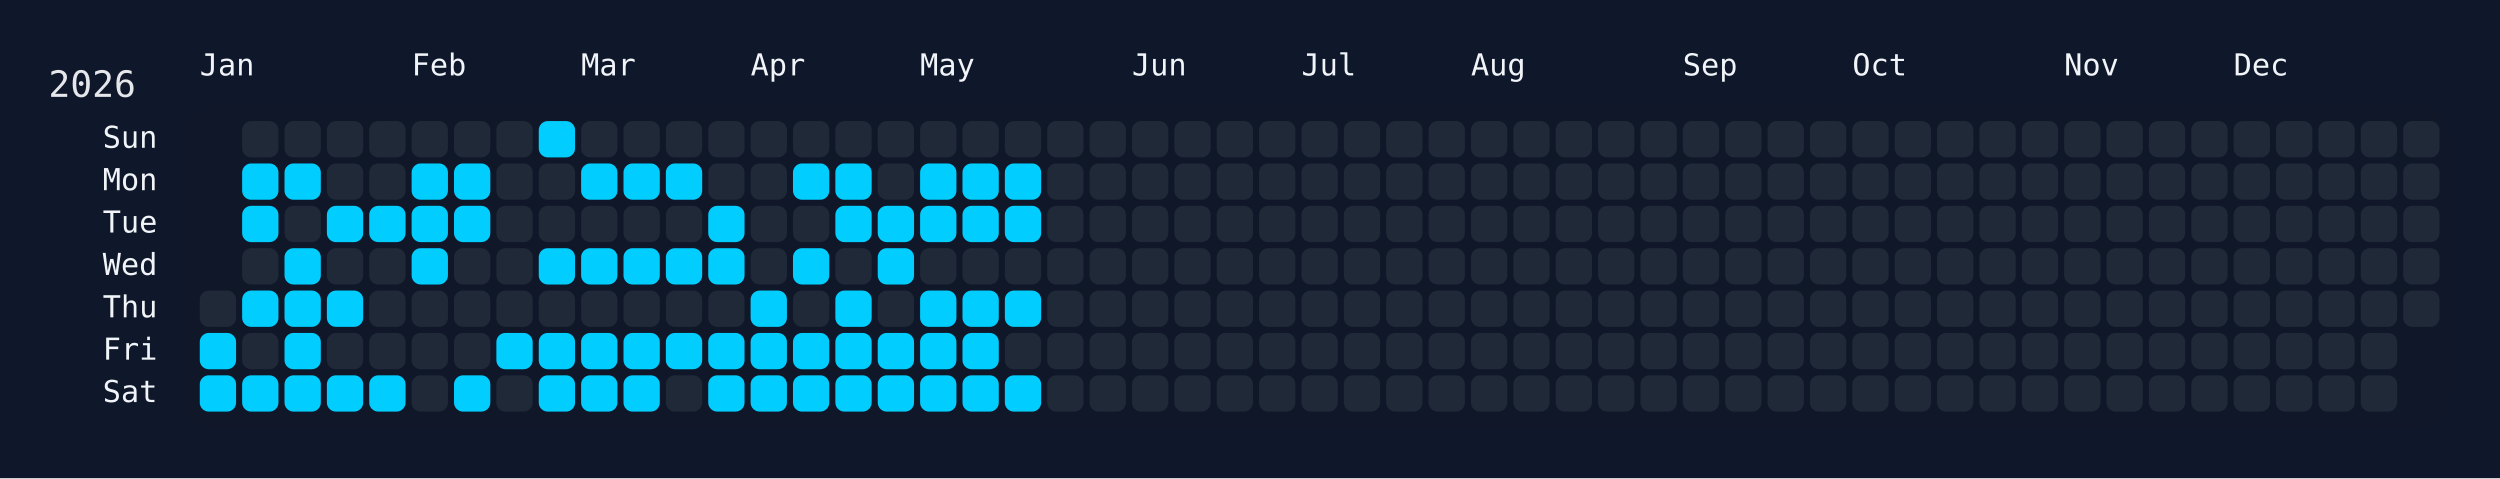
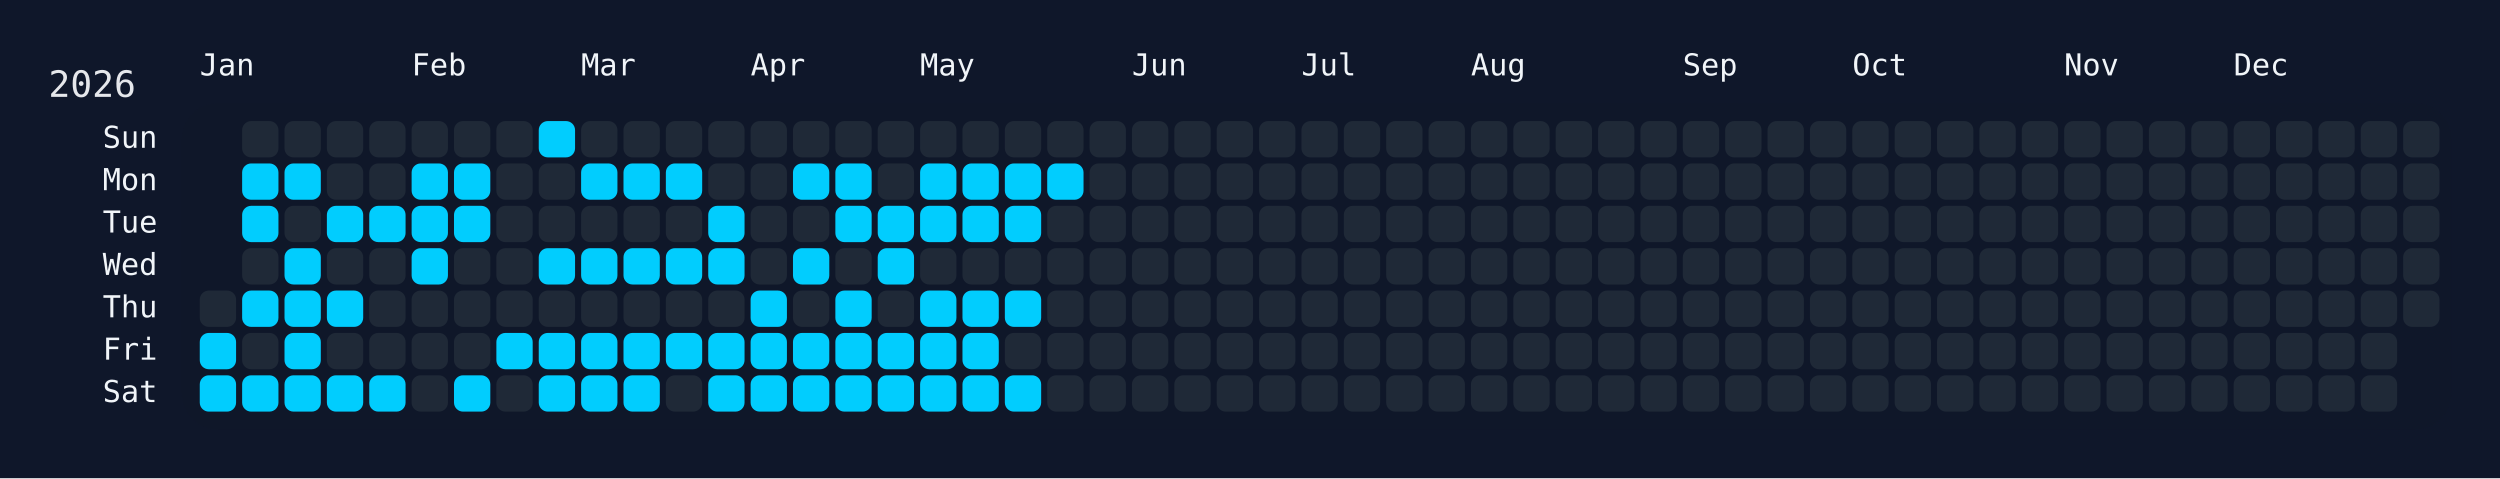
<svg xmlns="http://www.w3.org/2000/svg" width="826" height="158" viewBox="0 0 826 158">
  <rect width="826" height="158" fill="#0f172a" />
  <rect x="60" y="34" width="750" height="108" rx="12" ry="12" fill="rgba(15, 23, 42, 0.8)" />
  <text x="16" y="32" font-size="12" fill="#e5e7eb" font-family="JetBrains Mono, ui-monospace, SFMono-Regular, Menlo, Monaco, Consolas, monospace">2026</text>
  <text x="66" y="18" font-size="10" fill="#f1f5f9" font-family="JetBrains Mono, ui-monospace, SFMono-Regular, Menlo, Monaco, Consolas, monospace" dominant-baseline="hanging">Jan</text>
  <text x="136" y="18" font-size="10" fill="#f1f5f9" font-family="JetBrains Mono, ui-monospace, SFMono-Regular, Menlo, Monaco, Consolas, monospace" dominant-baseline="hanging">Feb</text>
  <text x="192" y="18" font-size="10" fill="#f1f5f9" font-family="JetBrains Mono, ui-monospace, SFMono-Regular, Menlo, Monaco, Consolas, monospace" dominant-baseline="hanging">Mar</text>
  <text x="248" y="18" font-size="10" fill="#f1f5f9" font-family="JetBrains Mono, ui-monospace, SFMono-Regular, Menlo, Monaco, Consolas, monospace" dominant-baseline="hanging">Apr</text>
  <text x="304" y="18" font-size="10" fill="#f1f5f9" font-family="JetBrains Mono, ui-monospace, SFMono-Regular, Menlo, Monaco, Consolas, monospace" dominant-baseline="hanging">May</text>
  <text x="374" y="18" font-size="10" fill="#f1f5f9" font-family="JetBrains Mono, ui-monospace, SFMono-Regular, Menlo, Monaco, Consolas, monospace" dominant-baseline="hanging">Jun</text>
  <text x="430" y="18" font-size="10" fill="#f1f5f9" font-family="JetBrains Mono, ui-monospace, SFMono-Regular, Menlo, Monaco, Consolas, monospace" dominant-baseline="hanging">Jul</text>
  <text x="486" y="18" font-size="10" fill="#f1f5f9" font-family="JetBrains Mono, ui-monospace, SFMono-Regular, Menlo, Monaco, Consolas, monospace" dominant-baseline="hanging">Aug</text>
  <text x="556" y="18" font-size="10" fill="#f1f5f9" font-family="JetBrains Mono, ui-monospace, SFMono-Regular, Menlo, Monaco, Consolas, monospace" dominant-baseline="hanging">Sep</text>
  <text x="612" y="18" font-size="10" fill="#f1f5f9" font-family="JetBrains Mono, ui-monospace, SFMono-Regular, Menlo, Monaco, Consolas, monospace" dominant-baseline="hanging">Oct</text>
  <text x="682" y="18" font-size="10" fill="#f1f5f9" font-family="JetBrains Mono, ui-monospace, SFMono-Regular, Menlo, Monaco, Consolas, monospace" dominant-baseline="hanging">Nov</text>
  <text x="738" y="18" font-size="10" fill="#f1f5f9" font-family="JetBrains Mono, ui-monospace, SFMono-Regular, Menlo, Monaco, Consolas, monospace" dominant-baseline="hanging">Dec</text>
  <text x="52" y="46.0" font-size="10" fill="#f1f5f9" font-family="JetBrains Mono, ui-monospace, SFMono-Regular, Menlo, Monaco, Consolas, monospace" text-anchor="end" dominant-baseline="middle">Sun</text>
  <text x="52" y="60.0" font-size="10" fill="#f1f5f9" font-family="JetBrains Mono, ui-monospace, SFMono-Regular, Menlo, Monaco, Consolas, monospace" text-anchor="end" dominant-baseline="middle">Mon</text>
  <text x="52" y="74.0" font-size="10" fill="#f1f5f9" font-family="JetBrains Mono, ui-monospace, SFMono-Regular, Menlo, Monaco, Consolas, monospace" text-anchor="end" dominant-baseline="middle">Tue</text>
  <text x="52" y="88.0" font-size="10" fill="#f1f5f9" font-family="JetBrains Mono, ui-monospace, SFMono-Regular, Menlo, Monaco, Consolas, monospace" text-anchor="end" dominant-baseline="middle">Wed</text>
  <text x="52" y="102.0" font-size="10" fill="#f1f5f9" font-family="JetBrains Mono, ui-monospace, SFMono-Regular, Menlo, Monaco, Consolas, monospace" text-anchor="end" dominant-baseline="middle">Thu</text>
  <text x="52" y="116.0" font-size="10" fill="#f1f5f9" font-family="JetBrains Mono, ui-monospace, SFMono-Regular, Menlo, Monaco, Consolas, monospace" text-anchor="end" dominant-baseline="middle">Fri</text>
  <text x="52" y="130.0" font-size="10" fill="#f1f5f9" font-family="JetBrains Mono, ui-monospace, SFMono-Regular, Menlo, Monaco, Consolas, monospace" text-anchor="end" dominant-baseline="middle">Sat</text>
  <g transform="translate(66,40)">
    <rect x="0" y="56" width="12" height="12" rx="3" ry="3" fill="#1f2937" data-date="2026-01-01" />
    <rect x="0" y="70" width="12" height="12" rx="3" ry="3" fill="#01cdfe" data-date="2026-01-02" />
    <rect x="0" y="84" width="12" height="12" rx="3" ry="3" fill="#01cdfe" data-date="2026-01-03" />
    <rect x="14" y="0" width="12" height="12" rx="3" ry="3" fill="#1f2937" data-date="2026-01-04" />
    <rect x="14" y="14" width="12" height="12" rx="3" ry="3" fill="#01cdfe" data-date="2026-01-05" />
    <rect x="14" y="28" width="12" height="12" rx="3" ry="3" fill="#01cdfe" data-date="2026-01-06" />
    <rect x="14" y="42" width="12" height="12" rx="3" ry="3" fill="#1f2937" data-date="2026-01-07" />
    <rect x="14" y="56" width="12" height="12" rx="3" ry="3" fill="#01cdfe" data-date="2026-01-08" />
    <rect x="14" y="70" width="12" height="12" rx="3" ry="3" fill="#1f2937" data-date="2026-01-09" />
    <rect x="14" y="84" width="12" height="12" rx="3" ry="3" fill="#01cdfe" data-date="2026-01-10" />
    <rect x="28" y="0" width="12" height="12" rx="3" ry="3" fill="#1f2937" data-date="2026-01-11" />
    <rect x="28" y="14" width="12" height="12" rx="3" ry="3" fill="#01cdfe" data-date="2026-01-12" />
    <rect x="28" y="28" width="12" height="12" rx="3" ry="3" fill="#1f2937" data-date="2026-01-13" />
    <rect x="28" y="42" width="12" height="12" rx="3" ry="3" fill="#01cdfe" data-date="2026-01-14" />
    <rect x="28" y="56" width="12" height="12" rx="3" ry="3" fill="#01cdfe" data-date="2026-01-15" />
    <rect x="28" y="70" width="12" height="12" rx="3" ry="3" fill="#01cdfe" data-date="2026-01-16" />
    <rect x="28" y="84" width="12" height="12" rx="3" ry="3" fill="#01cdfe" data-date="2026-01-17" />
    <rect x="42" y="0" width="12" height="12" rx="3" ry="3" fill="#1f2937" data-date="2026-01-18" />
    <rect x="42" y="14" width="12" height="12" rx="3" ry="3" fill="#1f2937" data-date="2026-01-19" />
    <rect x="42" y="28" width="12" height="12" rx="3" ry="3" fill="#01cdfe" data-date="2026-01-20" />
    <rect x="42" y="42" width="12" height="12" rx="3" ry="3" fill="#1f2937" data-date="2026-01-21" />
    <rect x="42" y="56" width="12" height="12" rx="3" ry="3" fill="#01cdfe" data-date="2026-01-22" />
    <rect x="42" y="70" width="12" height="12" rx="3" ry="3" fill="#1f2937" data-date="2026-01-23" />
    <rect x="42" y="84" width="12" height="12" rx="3" ry="3" fill="#01cdfe" data-date="2026-01-24" />
    <rect x="56" y="0" width="12" height="12" rx="3" ry="3" fill="#1f2937" data-date="2026-01-25" />
    <rect x="56" y="14" width="12" height="12" rx="3" ry="3" fill="#1f2937" data-date="2026-01-26" />
    <rect x="56" y="28" width="12" height="12" rx="3" ry="3" fill="#01cdfe" data-date="2026-01-27" />
    <rect x="56" y="42" width="12" height="12" rx="3" ry="3" fill="#1f2937" data-date="2026-01-28" />
    <rect x="56" y="56" width="12" height="12" rx="3" ry="3" fill="#1f2937" data-date="2026-01-29" />
    <rect x="56" y="70" width="12" height="12" rx="3" ry="3" fill="#1f2937" data-date="2026-01-30" />
    <rect x="56" y="84" width="12" height="12" rx="3" ry="3" fill="#01cdfe" data-date="2026-01-31" />
    <rect x="70" y="0" width="12" height="12" rx="3" ry="3" fill="#1f2937" data-date="2026-02-01" />
    <rect x="70" y="14" width="12" height="12" rx="3" ry="3" fill="#01cdfe" data-date="2026-02-02" />
    <rect x="70" y="28" width="12" height="12" rx="3" ry="3" fill="#01cdfe" data-date="2026-02-03" />
    <rect x="70" y="42" width="12" height="12" rx="3" ry="3" fill="#01cdfe" data-date="2026-02-04" />
    <rect x="70" y="56" width="12" height="12" rx="3" ry="3" fill="#1f2937" data-date="2026-02-05" />
    <rect x="70" y="70" width="12" height="12" rx="3" ry="3" fill="#1f2937" data-date="2026-02-06" />
    <rect x="70" y="84" width="12" height="12" rx="3" ry="3" fill="#1f2937" data-date="2026-02-07" />
    <rect x="84" y="0" width="12" height="12" rx="3" ry="3" fill="#1f2937" data-date="2026-02-08" />
    <rect x="84" y="14" width="12" height="12" rx="3" ry="3" fill="#01cdfe" data-date="2026-02-09" />
    <rect x="84" y="28" width="12" height="12" rx="3" ry="3" fill="#01cdfe" data-date="2026-02-10" />
    <rect x="84" y="42" width="12" height="12" rx="3" ry="3" fill="#1f2937" data-date="2026-02-11" />
    <rect x="84" y="56" width="12" height="12" rx="3" ry="3" fill="#1f2937" data-date="2026-02-12" />
    <rect x="84" y="70" width="12" height="12" rx="3" ry="3" fill="#1f2937" data-date="2026-02-13" />
    <rect x="84" y="84" width="12" height="12" rx="3" ry="3" fill="#01cdfe" data-date="2026-02-14" />
    <rect x="98" y="0" width="12" height="12" rx="3" ry="3" fill="#1f2937" data-date="2026-02-15" />
    <rect x="98" y="14" width="12" height="12" rx="3" ry="3" fill="#1f2937" data-date="2026-02-16" />
    <rect x="98" y="28" width="12" height="12" rx="3" ry="3" fill="#1f2937" data-date="2026-02-17" />
    <rect x="98" y="42" width="12" height="12" rx="3" ry="3" fill="#1f2937" data-date="2026-02-18" />
    <rect x="98" y="56" width="12" height="12" rx="3" ry="3" fill="#1f2937" data-date="2026-02-19" />
    <rect x="98" y="70" width="12" height="12" rx="3" ry="3" fill="#01cdfe" data-date="2026-02-20" />
    <rect x="98" y="84" width="12" height="12" rx="3" ry="3" fill="#1f2937" data-date="2026-02-21" />
    <rect x="112" y="0" width="12" height="12" rx="3" ry="3" fill="#01cdfe" data-date="2026-02-22" />
    <rect x="112" y="14" width="12" height="12" rx="3" ry="3" fill="#1f2937" data-date="2026-02-23" />
    <rect x="112" y="28" width="12" height="12" rx="3" ry="3" fill="#1f2937" data-date="2026-02-24" />
    <rect x="112" y="42" width="12" height="12" rx="3" ry="3" fill="#01cdfe" data-date="2026-02-25" />
    <rect x="112" y="56" width="12" height="12" rx="3" ry="3" fill="#1f2937" data-date="2026-02-26" />
    <rect x="112" y="70" width="12" height="12" rx="3" ry="3" fill="#01cdfe" data-date="2026-02-27" />
    <rect x="112" y="84" width="12" height="12" rx="3" ry="3" fill="#01cdfe" data-date="2026-02-28" />
    <rect x="126" y="0" width="12" height="12" rx="3" ry="3" fill="#1f2937" data-date="2026-03-01" />
    <rect x="126" y="14" width="12" height="12" rx="3" ry="3" fill="#01cdfe" data-date="2026-03-02" />
    <rect x="126" y="28" width="12" height="12" rx="3" ry="3" fill="#1f2937" data-date="2026-03-03" />
    <rect x="126" y="42" width="12" height="12" rx="3" ry="3" fill="#01cdfe" data-date="2026-03-04" />
    <rect x="126" y="56" width="12" height="12" rx="3" ry="3" fill="#1f2937" data-date="2026-03-05" />
    <rect x="126" y="70" width="12" height="12" rx="3" ry="3" fill="#01cdfe" data-date="2026-03-06" />
    <rect x="126" y="84" width="12" height="12" rx="3" ry="3" fill="#01cdfe" data-date="2026-03-07" />
    <rect x="140" y="0" width="12" height="12" rx="3" ry="3" fill="#1f2937" data-date="2026-03-08" />
    <rect x="140" y="14" width="12" height="12" rx="3" ry="3" fill="#01cdfe" data-date="2026-03-09" />
    <rect x="140" y="28" width="12" height="12" rx="3" ry="3" fill="#1f2937" data-date="2026-03-10" />
    <rect x="140" y="42" width="12" height="12" rx="3" ry="3" fill="#01cdfe" data-date="2026-03-11" />
    <rect x="140" y="56" width="12" height="12" rx="3" ry="3" fill="#1f2937" data-date="2026-03-12" />
    <rect x="140" y="70" width="12" height="12" rx="3" ry="3" fill="#01cdfe" data-date="2026-03-13" />
    <rect x="140" y="84" width="12" height="12" rx="3" ry="3" fill="#01cdfe" data-date="2026-03-14" />
    <rect x="154" y="0" width="12" height="12" rx="3" ry="3" fill="#1f2937" data-date="2026-03-15" />
    <rect x="154" y="14" width="12" height="12" rx="3" ry="3" fill="#01cdfe" data-date="2026-03-16" />
    <rect x="154" y="28" width="12" height="12" rx="3" ry="3" fill="#1f2937" data-date="2026-03-17" />
    <rect x="154" y="42" width="12" height="12" rx="3" ry="3" fill="#01cdfe" data-date="2026-03-18" />
    <rect x="154" y="56" width="12" height="12" rx="3" ry="3" fill="#1f2937" data-date="2026-03-19" />
    <rect x="154" y="70" width="12" height="12" rx="3" ry="3" fill="#01cdfe" data-date="2026-03-20" />
    <rect x="154" y="84" width="12" height="12" rx="3" ry="3" fill="#1f2937" data-date="2026-03-21" />
    <rect x="168" y="0" width="12" height="12" rx="3" ry="3" fill="#1f2937" data-date="2026-03-22" />
    <rect x="168" y="14" width="12" height="12" rx="3" ry="3" fill="#1f2937" data-date="2026-03-23" />
    <rect x="168" y="28" width="12" height="12" rx="3" ry="3" fill="#01cdfe" data-date="2026-03-24" />
    <rect x="168" y="42" width="12" height="12" rx="3" ry="3" fill="#01cdfe" data-date="2026-03-25" />
    <rect x="168" y="56" width="12" height="12" rx="3" ry="3" fill="#1f2937" data-date="2026-03-26" />
    <rect x="168" y="70" width="12" height="12" rx="3" ry="3" fill="#01cdfe" data-date="2026-03-27" />
    <rect x="168" y="84" width="12" height="12" rx="3" ry="3" fill="#01cdfe" data-date="2026-03-28" />
    <rect x="182" y="0" width="12" height="12" rx="3" ry="3" fill="#1f2937" data-date="2026-03-29" />
    <rect x="182" y="14" width="12" height="12" rx="3" ry="3" fill="#1f2937" data-date="2026-03-30" />
    <rect x="182" y="28" width="12" height="12" rx="3" ry="3" fill="#1f2937" data-date="2026-03-31" />
    <rect x="182" y="42" width="12" height="12" rx="3" ry="3" fill="#1f2937" data-date="2026-04-01" />
    <rect x="182" y="56" width="12" height="12" rx="3" ry="3" fill="#01cdfe" data-date="2026-04-02" />
    <rect x="182" y="70" width="12" height="12" rx="3" ry="3" fill="#01cdfe" data-date="2026-04-03" />
    <rect x="182" y="84" width="12" height="12" rx="3" ry="3" fill="#01cdfe" data-date="2026-04-04" />
    <rect x="196" y="0" width="12" height="12" rx="3" ry="3" fill="#1f2937" data-date="2026-04-05" />
    <rect x="196" y="14" width="12" height="12" rx="3" ry="3" fill="#01cdfe" data-date="2026-04-06" />
    <rect x="196" y="28" width="12" height="12" rx="3" ry="3" fill="#1f2937" data-date="2026-04-07" />
    <rect x="196" y="42" width="12" height="12" rx="3" ry="3" fill="#01cdfe" data-date="2026-04-08" />
    <rect x="196" y="56" width="12" height="12" rx="3" ry="3" fill="#1f2937" data-date="2026-04-09" />
    <rect x="196" y="70" width="12" height="12" rx="3" ry="3" fill="#01cdfe" data-date="2026-04-10" />
    <rect x="196" y="84" width="12" height="12" rx="3" ry="3" fill="#01cdfe" data-date="2026-04-11" />
    <rect x="210" y="0" width="12" height="12" rx="3" ry="3" fill="#1f2937" data-date="2026-04-12" />
    <rect x="210" y="14" width="12" height="12" rx="3" ry="3" fill="#01cdfe" data-date="2026-04-13" />
    <rect x="210" y="28" width="12" height="12" rx="3" ry="3" fill="#01cdfe" data-date="2026-04-14" />
    <rect x="210" y="42" width="12" height="12" rx="3" ry="3" fill="#1f2937" data-date="2026-04-15" />
    <rect x="210" y="56" width="12" height="12" rx="3" ry="3" fill="#01cdfe" data-date="2026-04-16" />
    <rect x="210" y="70" width="12" height="12" rx="3" ry="3" fill="#01cdfe" data-date="2026-04-17" />
    <rect x="210" y="84" width="12" height="12" rx="3" ry="3" fill="#01cdfe" data-date="2026-04-18" />
    <rect x="224" y="0" width="12" height="12" rx="3" ry="3" fill="#1f2937" data-date="2026-04-19" />
    <rect x="224" y="14" width="12" height="12" rx="3" ry="3" fill="#1f2937" data-date="2026-04-20" />
    <rect x="224" y="28" width="12" height="12" rx="3" ry="3" fill="#01cdfe" data-date="2026-04-21" />
    <rect x="224" y="42" width="12" height="12" rx="3" ry="3" fill="#01cdfe" data-date="2026-04-22" />
    <rect x="224" y="56" width="12" height="12" rx="3" ry="3" fill="#1f2937" data-date="2026-04-23" />
    <rect x="224" y="70" width="12" height="12" rx="3" ry="3" fill="#01cdfe" data-date="2026-04-24" />
    <rect x="224" y="84" width="12" height="12" rx="3" ry="3" fill="#01cdfe" data-date="2026-04-25" />
    <rect x="238" y="0" width="12" height="12" rx="3" ry="3" fill="#1f2937" data-date="2026-04-26" />
    <rect x="238" y="14" width="12" height="12" rx="3" ry="3" fill="#01cdfe" data-date="2026-04-27" />
    <rect x="238" y="28" width="12" height="12" rx="3" ry="3" fill="#01cdfe" data-date="2026-04-28" />
    <rect x="238" y="42" width="12" height="12" rx="3" ry="3" fill="#1f2937" data-date="2026-04-29" />
    <rect x="238" y="56" width="12" height="12" rx="3" ry="3" fill="#01cdfe" data-date="2026-04-30" />
    <rect x="238" y="70" width="12" height="12" rx="3" ry="3" fill="#01cdfe" data-date="2026-05-01" />
    <rect x="238" y="84" width="12" height="12" rx="3" ry="3" fill="#01cdfe" data-date="2026-05-02" />
    <rect x="252" y="0" width="12" height="12" rx="3" ry="3" fill="#1f2937" data-date="2026-05-03" />
    <rect x="252" y="14" width="12" height="12" rx="3" ry="3" fill="#01cdfe" data-date="2026-05-04" />
    <rect x="252" y="28" width="12" height="12" rx="3" ry="3" fill="#01cdfe" data-date="2026-05-05" />
    <rect x="252" y="42" width="12" height="12" rx="3" ry="3" fill="#1f2937" data-date="2026-05-06" />
    <rect x="252" y="56" width="12" height="12" rx="3" ry="3" fill="#01cdfe" data-date="2026-05-07" />
    <rect x="252" y="70" width="12" height="12" rx="3" ry="3" fill="#01cdfe" data-date="2026-05-08" />
    <rect x="252" y="84" width="12" height="12" rx="3" ry="3" fill="#01cdfe" data-date="2026-05-09" />
    <rect x="266" y="0" width="12" height="12" rx="3" ry="3" fill="#1f2937" data-date="2026-05-10" />
    <rect x="266" y="14" width="12" height="12" rx="3" ry="3" fill="#01cdfe" data-date="2026-05-11" />
    <rect x="266" y="28" width="12" height="12" rx="3" ry="3" fill="#01cdfe" data-date="2026-05-12" />
    <rect x="266" y="42" width="12" height="12" rx="3" ry="3" fill="#1f2937" data-date="2026-05-13" />
    <rect x="266" y="56" width="12" height="12" rx="3" ry="3" fill="#01cdfe" data-date="2026-05-14" />
    <rect x="266" y="70" width="12" height="12" rx="3" ry="3" fill="#1f2937" data-date="2026-05-15" />
    <rect x="266" y="84" width="12" height="12" rx="3" ry="3" fill="#01cdfe" data-date="2026-05-16" />
    <rect x="280" y="0" width="12" height="12" rx="3" ry="3" fill="#1f2937" data-date="2026-05-17" />
-     <rect x="280" y="14" width="12" height="12" rx="3" ry="3" fill="#1f2937" data-date="2026-05-18" />
+     <rect x="280" y="14" width="12" height="12" rx="3" ry="3" fill="#01cdfe" data-date="2026-05-18" />
    <rect x="280" y="28" width="12" height="12" rx="3" ry="3" fill="#1f2937" data-date="2026-05-19" />
    <rect x="280" y="42" width="12" height="12" rx="3" ry="3" fill="#1f2937" data-date="2026-05-20" />
    <rect x="280" y="56" width="12" height="12" rx="3" ry="3" fill="#1f2937" data-date="2026-05-21" />
    <rect x="280" y="70" width="12" height="12" rx="3" ry="3" fill="#1f2937" data-date="2026-05-22" />
    <rect x="280" y="84" width="12" height="12" rx="3" ry="3" fill="#1f2937" data-date="2026-05-23" />
    <rect x="294" y="0" width="12" height="12" rx="3" ry="3" fill="#1f2937" data-date="2026-05-24" />
    <rect x="294" y="14" width="12" height="12" rx="3" ry="3" fill="#1f2937" data-date="2026-05-25" />
    <rect x="294" y="28" width="12" height="12" rx="3" ry="3" fill="#1f2937" data-date="2026-05-26" />
    <rect x="294" y="42" width="12" height="12" rx="3" ry="3" fill="#1f2937" data-date="2026-05-27" />
    <rect x="294" y="56" width="12" height="12" rx="3" ry="3" fill="#1f2937" data-date="2026-05-28" />
    <rect x="294" y="70" width="12" height="12" rx="3" ry="3" fill="#1f2937" data-date="2026-05-29" />
    <rect x="294" y="84" width="12" height="12" rx="3" ry="3" fill="#1f2937" data-date="2026-05-30" />
    <rect x="308" y="0" width="12" height="12" rx="3" ry="3" fill="#1f2937" data-date="2026-05-31" />
    <rect x="308" y="14" width="12" height="12" rx="3" ry="3" fill="#1f2937" data-date="2026-06-01" />
    <rect x="308" y="28" width="12" height="12" rx="3" ry="3" fill="#1f2937" data-date="2026-06-02" />
    <rect x="308" y="42" width="12" height="12" rx="3" ry="3" fill="#1f2937" data-date="2026-06-03" />
    <rect x="308" y="56" width="12" height="12" rx="3" ry="3" fill="#1f2937" data-date="2026-06-04" />
    <rect x="308" y="70" width="12" height="12" rx="3" ry="3" fill="#1f2937" data-date="2026-06-05" />
    <rect x="308" y="84" width="12" height="12" rx="3" ry="3" fill="#1f2937" data-date="2026-06-06" />
    <rect x="322" y="0" width="12" height="12" rx="3" ry="3" fill="#1f2937" data-date="2026-06-07" />
    <rect x="322" y="14" width="12" height="12" rx="3" ry="3" fill="#1f2937" data-date="2026-06-08" />
    <rect x="322" y="28" width="12" height="12" rx="3" ry="3" fill="#1f2937" data-date="2026-06-09" />
    <rect x="322" y="42" width="12" height="12" rx="3" ry="3" fill="#1f2937" data-date="2026-06-10" />
    <rect x="322" y="56" width="12" height="12" rx="3" ry="3" fill="#1f2937" data-date="2026-06-11" />
    <rect x="322" y="70" width="12" height="12" rx="3" ry="3" fill="#1f2937" data-date="2026-06-12" />
    <rect x="322" y="84" width="12" height="12" rx="3" ry="3" fill="#1f2937" data-date="2026-06-13" />
    <rect x="336" y="0" width="12" height="12" rx="3" ry="3" fill="#1f2937" data-date="2026-06-14" />
    <rect x="336" y="14" width="12" height="12" rx="3" ry="3" fill="#1f2937" data-date="2026-06-15" />
    <rect x="336" y="28" width="12" height="12" rx="3" ry="3" fill="#1f2937" data-date="2026-06-16" />
    <rect x="336" y="42" width="12" height="12" rx="3" ry="3" fill="#1f2937" data-date="2026-06-17" />
    <rect x="336" y="56" width="12" height="12" rx="3" ry="3" fill="#1f2937" data-date="2026-06-18" />
    <rect x="336" y="70" width="12" height="12" rx="3" ry="3" fill="#1f2937" data-date="2026-06-19" />
    <rect x="336" y="84" width="12" height="12" rx="3" ry="3" fill="#1f2937" data-date="2026-06-20" />
    <rect x="350" y="0" width="12" height="12" rx="3" ry="3" fill="#1f2937" data-date="2026-06-21" />
    <rect x="350" y="14" width="12" height="12" rx="3" ry="3" fill="#1f2937" data-date="2026-06-22" />
    <rect x="350" y="28" width="12" height="12" rx="3" ry="3" fill="#1f2937" data-date="2026-06-23" />
    <rect x="350" y="42" width="12" height="12" rx="3" ry="3" fill="#1f2937" data-date="2026-06-24" />
    <rect x="350" y="56" width="12" height="12" rx="3" ry="3" fill="#1f2937" data-date="2026-06-25" />
    <rect x="350" y="70" width="12" height="12" rx="3" ry="3" fill="#1f2937" data-date="2026-06-26" />
    <rect x="350" y="84" width="12" height="12" rx="3" ry="3" fill="#1f2937" data-date="2026-06-27" />
    <rect x="364" y="0" width="12" height="12" rx="3" ry="3" fill="#1f2937" data-date="2026-06-28" />
    <rect x="364" y="14" width="12" height="12" rx="3" ry="3" fill="#1f2937" data-date="2026-06-29" />
    <rect x="364" y="28" width="12" height="12" rx="3" ry="3" fill="#1f2937" data-date="2026-06-30" />
    <rect x="364" y="42" width="12" height="12" rx="3" ry="3" fill="#1f2937" data-date="2026-07-01" />
    <rect x="364" y="56" width="12" height="12" rx="3" ry="3" fill="#1f2937" data-date="2026-07-02" />
    <rect x="364" y="70" width="12" height="12" rx="3" ry="3" fill="#1f2937" data-date="2026-07-03" />
    <rect x="364" y="84" width="12" height="12" rx="3" ry="3" fill="#1f2937" data-date="2026-07-04" />
    <rect x="378" y="0" width="12" height="12" rx="3" ry="3" fill="#1f2937" data-date="2026-07-05" />
    <rect x="378" y="14" width="12" height="12" rx="3" ry="3" fill="#1f2937" data-date="2026-07-06" />
    <rect x="378" y="28" width="12" height="12" rx="3" ry="3" fill="#1f2937" data-date="2026-07-07" />
    <rect x="378" y="42" width="12" height="12" rx="3" ry="3" fill="#1f2937" data-date="2026-07-08" />
    <rect x="378" y="56" width="12" height="12" rx="3" ry="3" fill="#1f2937" data-date="2026-07-09" />
    <rect x="378" y="70" width="12" height="12" rx="3" ry="3" fill="#1f2937" data-date="2026-07-10" />
    <rect x="378" y="84" width="12" height="12" rx="3" ry="3" fill="#1f2937" data-date="2026-07-11" />
    <rect x="392" y="0" width="12" height="12" rx="3" ry="3" fill="#1f2937" data-date="2026-07-12" />
    <rect x="392" y="14" width="12" height="12" rx="3" ry="3" fill="#1f2937" data-date="2026-07-13" />
    <rect x="392" y="28" width="12" height="12" rx="3" ry="3" fill="#1f2937" data-date="2026-07-14" />
    <rect x="392" y="42" width="12" height="12" rx="3" ry="3" fill="#1f2937" data-date="2026-07-15" />
    <rect x="392" y="56" width="12" height="12" rx="3" ry="3" fill="#1f2937" data-date="2026-07-16" />
    <rect x="392" y="70" width="12" height="12" rx="3" ry="3" fill="#1f2937" data-date="2026-07-17" />
    <rect x="392" y="84" width="12" height="12" rx="3" ry="3" fill="#1f2937" data-date="2026-07-18" />
    <rect x="406" y="0" width="12" height="12" rx="3" ry="3" fill="#1f2937" data-date="2026-07-19" />
    <rect x="406" y="14" width="12" height="12" rx="3" ry="3" fill="#1f2937" data-date="2026-07-20" />
    <rect x="406" y="28" width="12" height="12" rx="3" ry="3" fill="#1f2937" data-date="2026-07-21" />
    <rect x="406" y="42" width="12" height="12" rx="3" ry="3" fill="#1f2937" data-date="2026-07-22" />
    <rect x="406" y="56" width="12" height="12" rx="3" ry="3" fill="#1f2937" data-date="2026-07-23" />
    <rect x="406" y="70" width="12" height="12" rx="3" ry="3" fill="#1f2937" data-date="2026-07-24" />
    <rect x="406" y="84" width="12" height="12" rx="3" ry="3" fill="#1f2937" data-date="2026-07-25" />
    <rect x="420" y="0" width="12" height="12" rx="3" ry="3" fill="#1f2937" data-date="2026-07-26" />
    <rect x="420" y="14" width="12" height="12" rx="3" ry="3" fill="#1f2937" data-date="2026-07-27" />
    <rect x="420" y="28" width="12" height="12" rx="3" ry="3" fill="#1f2937" data-date="2026-07-28" />
    <rect x="420" y="42" width="12" height="12" rx="3" ry="3" fill="#1f2937" data-date="2026-07-29" />
    <rect x="420" y="56" width="12" height="12" rx="3" ry="3" fill="#1f2937" data-date="2026-07-30" />
    <rect x="420" y="70" width="12" height="12" rx="3" ry="3" fill="#1f2937" data-date="2026-07-31" />
    <rect x="420" y="84" width="12" height="12" rx="3" ry="3" fill="#1f2937" data-date="2026-08-01" />
    <rect x="434" y="0" width="12" height="12" rx="3" ry="3" fill="#1f2937" data-date="2026-08-02" />
    <rect x="434" y="14" width="12" height="12" rx="3" ry="3" fill="#1f2937" data-date="2026-08-03" />
    <rect x="434" y="28" width="12" height="12" rx="3" ry="3" fill="#1f2937" data-date="2026-08-04" />
    <rect x="434" y="42" width="12" height="12" rx="3" ry="3" fill="#1f2937" data-date="2026-08-05" />
    <rect x="434" y="56" width="12" height="12" rx="3" ry="3" fill="#1f2937" data-date="2026-08-06" />
    <rect x="434" y="70" width="12" height="12" rx="3" ry="3" fill="#1f2937" data-date="2026-08-07" />
    <rect x="434" y="84" width="12" height="12" rx="3" ry="3" fill="#1f2937" data-date="2026-08-08" />
    <rect x="448" y="0" width="12" height="12" rx="3" ry="3" fill="#1f2937" data-date="2026-08-09" />
    <rect x="448" y="14" width="12" height="12" rx="3" ry="3" fill="#1f2937" data-date="2026-08-10" />
    <rect x="448" y="28" width="12" height="12" rx="3" ry="3" fill="#1f2937" data-date="2026-08-11" />
    <rect x="448" y="42" width="12" height="12" rx="3" ry="3" fill="#1f2937" data-date="2026-08-12" />
    <rect x="448" y="56" width="12" height="12" rx="3" ry="3" fill="#1f2937" data-date="2026-08-13" />
    <rect x="448" y="70" width="12" height="12" rx="3" ry="3" fill="#1f2937" data-date="2026-08-14" />
    <rect x="448" y="84" width="12" height="12" rx="3" ry="3" fill="#1f2937" data-date="2026-08-15" />
    <rect x="462" y="0" width="12" height="12" rx="3" ry="3" fill="#1f2937" data-date="2026-08-16" />
    <rect x="462" y="14" width="12" height="12" rx="3" ry="3" fill="#1f2937" data-date="2026-08-17" />
    <rect x="462" y="28" width="12" height="12" rx="3" ry="3" fill="#1f2937" data-date="2026-08-18" />
    <rect x="462" y="42" width="12" height="12" rx="3" ry="3" fill="#1f2937" data-date="2026-08-19" />
    <rect x="462" y="56" width="12" height="12" rx="3" ry="3" fill="#1f2937" data-date="2026-08-20" />
    <rect x="462" y="70" width="12" height="12" rx="3" ry="3" fill="#1f2937" data-date="2026-08-21" />
    <rect x="462" y="84" width="12" height="12" rx="3" ry="3" fill="#1f2937" data-date="2026-08-22" />
    <rect x="476" y="0" width="12" height="12" rx="3" ry="3" fill="#1f2937" data-date="2026-08-23" />
    <rect x="476" y="14" width="12" height="12" rx="3" ry="3" fill="#1f2937" data-date="2026-08-24" />
    <rect x="476" y="28" width="12" height="12" rx="3" ry="3" fill="#1f2937" data-date="2026-08-25" />
    <rect x="476" y="42" width="12" height="12" rx="3" ry="3" fill="#1f2937" data-date="2026-08-26" />
    <rect x="476" y="56" width="12" height="12" rx="3" ry="3" fill="#1f2937" data-date="2026-08-27" />
    <rect x="476" y="70" width="12" height="12" rx="3" ry="3" fill="#1f2937" data-date="2026-08-28" />
    <rect x="476" y="84" width="12" height="12" rx="3" ry="3" fill="#1f2937" data-date="2026-08-29" />
    <rect x="490" y="0" width="12" height="12" rx="3" ry="3" fill="#1f2937" data-date="2026-08-30" />
    <rect x="490" y="14" width="12" height="12" rx="3" ry="3" fill="#1f2937" data-date="2026-08-31" />
    <rect x="490" y="28" width="12" height="12" rx="3" ry="3" fill="#1f2937" data-date="2026-09-01" />
    <rect x="490" y="42" width="12" height="12" rx="3" ry="3" fill="#1f2937" data-date="2026-09-02" />
    <rect x="490" y="56" width="12" height="12" rx="3" ry="3" fill="#1f2937" data-date="2026-09-03" />
    <rect x="490" y="70" width="12" height="12" rx="3" ry="3" fill="#1f2937" data-date="2026-09-04" />
    <rect x="490" y="84" width="12" height="12" rx="3" ry="3" fill="#1f2937" data-date="2026-09-05" />
    <rect x="504" y="0" width="12" height="12" rx="3" ry="3" fill="#1f2937" data-date="2026-09-06" />
    <rect x="504" y="14" width="12" height="12" rx="3" ry="3" fill="#1f2937" data-date="2026-09-07" />
    <rect x="504" y="28" width="12" height="12" rx="3" ry="3" fill="#1f2937" data-date="2026-09-08" />
    <rect x="504" y="42" width="12" height="12" rx="3" ry="3" fill="#1f2937" data-date="2026-09-09" />
    <rect x="504" y="56" width="12" height="12" rx="3" ry="3" fill="#1f2937" data-date="2026-09-10" />
    <rect x="504" y="70" width="12" height="12" rx="3" ry="3" fill="#1f2937" data-date="2026-09-11" />
    <rect x="504" y="84" width="12" height="12" rx="3" ry="3" fill="#1f2937" data-date="2026-09-12" />
    <rect x="518" y="0" width="12" height="12" rx="3" ry="3" fill="#1f2937" data-date="2026-09-13" />
    <rect x="518" y="14" width="12" height="12" rx="3" ry="3" fill="#1f2937" data-date="2026-09-14" />
    <rect x="518" y="28" width="12" height="12" rx="3" ry="3" fill="#1f2937" data-date="2026-09-15" />
    <rect x="518" y="42" width="12" height="12" rx="3" ry="3" fill="#1f2937" data-date="2026-09-16" />
    <rect x="518" y="56" width="12" height="12" rx="3" ry="3" fill="#1f2937" data-date="2026-09-17" />
    <rect x="518" y="70" width="12" height="12" rx="3" ry="3" fill="#1f2937" data-date="2026-09-18" />
    <rect x="518" y="84" width="12" height="12" rx="3" ry="3" fill="#1f2937" data-date="2026-09-19" />
    <rect x="532" y="0" width="12" height="12" rx="3" ry="3" fill="#1f2937" data-date="2026-09-20" />
    <rect x="532" y="14" width="12" height="12" rx="3" ry="3" fill="#1f2937" data-date="2026-09-21" />
    <rect x="532" y="28" width="12" height="12" rx="3" ry="3" fill="#1f2937" data-date="2026-09-22" />
    <rect x="532" y="42" width="12" height="12" rx="3" ry="3" fill="#1f2937" data-date="2026-09-23" />
    <rect x="532" y="56" width="12" height="12" rx="3" ry="3" fill="#1f2937" data-date="2026-09-24" />
    <rect x="532" y="70" width="12" height="12" rx="3" ry="3" fill="#1f2937" data-date="2026-09-25" />
    <rect x="532" y="84" width="12" height="12" rx="3" ry="3" fill="#1f2937" data-date="2026-09-26" />
    <rect x="546" y="0" width="12" height="12" rx="3" ry="3" fill="#1f2937" data-date="2026-09-27" />
    <rect x="546" y="14" width="12" height="12" rx="3" ry="3" fill="#1f2937" data-date="2026-09-28" />
    <rect x="546" y="28" width="12" height="12" rx="3" ry="3" fill="#1f2937" data-date="2026-09-29" />
    <rect x="546" y="42" width="12" height="12" rx="3" ry="3" fill="#1f2937" data-date="2026-09-30" />
    <rect x="546" y="56" width="12" height="12" rx="3" ry="3" fill="#1f2937" data-date="2026-10-01" />
    <rect x="546" y="70" width="12" height="12" rx="3" ry="3" fill="#1f2937" data-date="2026-10-02" />
    <rect x="546" y="84" width="12" height="12" rx="3" ry="3" fill="#1f2937" data-date="2026-10-03" />
    <rect x="560" y="0" width="12" height="12" rx="3" ry="3" fill="#1f2937" data-date="2026-10-04" />
    <rect x="560" y="14" width="12" height="12" rx="3" ry="3" fill="#1f2937" data-date="2026-10-05" />
    <rect x="560" y="28" width="12" height="12" rx="3" ry="3" fill="#1f2937" data-date="2026-10-06" />
    <rect x="560" y="42" width="12" height="12" rx="3" ry="3" fill="#1f2937" data-date="2026-10-07" />
    <rect x="560" y="56" width="12" height="12" rx="3" ry="3" fill="#1f2937" data-date="2026-10-08" />
    <rect x="560" y="70" width="12" height="12" rx="3" ry="3" fill="#1f2937" data-date="2026-10-09" />
    <rect x="560" y="84" width="12" height="12" rx="3" ry="3" fill="#1f2937" data-date="2026-10-10" />
    <rect x="574" y="0" width="12" height="12" rx="3" ry="3" fill="#1f2937" data-date="2026-10-11" />
    <rect x="574" y="14" width="12" height="12" rx="3" ry="3" fill="#1f2937" data-date="2026-10-12" />
    <rect x="574" y="28" width="12" height="12" rx="3" ry="3" fill="#1f2937" data-date="2026-10-13" />
    <rect x="574" y="42" width="12" height="12" rx="3" ry="3" fill="#1f2937" data-date="2026-10-14" />
    <rect x="574" y="56" width="12" height="12" rx="3" ry="3" fill="#1f2937" data-date="2026-10-15" />
    <rect x="574" y="70" width="12" height="12" rx="3" ry="3" fill="#1f2937" data-date="2026-10-16" />
    <rect x="574" y="84" width="12" height="12" rx="3" ry="3" fill="#1f2937" data-date="2026-10-17" />
    <rect x="588" y="0" width="12" height="12" rx="3" ry="3" fill="#1f2937" data-date="2026-10-18" />
    <rect x="588" y="14" width="12" height="12" rx="3" ry="3" fill="#1f2937" data-date="2026-10-19" />
    <rect x="588" y="28" width="12" height="12" rx="3" ry="3" fill="#1f2937" data-date="2026-10-20" />
    <rect x="588" y="42" width="12" height="12" rx="3" ry="3" fill="#1f2937" data-date="2026-10-21" />
    <rect x="588" y="56" width="12" height="12" rx="3" ry="3" fill="#1f2937" data-date="2026-10-22" />
    <rect x="588" y="70" width="12" height="12" rx="3" ry="3" fill="#1f2937" data-date="2026-10-23" />
    <rect x="588" y="84" width="12" height="12" rx="3" ry="3" fill="#1f2937" data-date="2026-10-24" />
    <rect x="602" y="0" width="12" height="12" rx="3" ry="3" fill="#1f2937" data-date="2026-10-25" />
    <rect x="602" y="14" width="12" height="12" rx="3" ry="3" fill="#1f2937" data-date="2026-10-26" />
    <rect x="602" y="28" width="12" height="12" rx="3" ry="3" fill="#1f2937" data-date="2026-10-27" />
    <rect x="602" y="42" width="12" height="12" rx="3" ry="3" fill="#1f2937" data-date="2026-10-28" />
    <rect x="602" y="56" width="12" height="12" rx="3" ry="3" fill="#1f2937" data-date="2026-10-29" />
    <rect x="602" y="70" width="12" height="12" rx="3" ry="3" fill="#1f2937" data-date="2026-10-30" />
    <rect x="602" y="84" width="12" height="12" rx="3" ry="3" fill="#1f2937" data-date="2026-10-31" />
    <rect x="616" y="0" width="12" height="12" rx="3" ry="3" fill="#1f2937" data-date="2026-11-01" />
    <rect x="616" y="14" width="12" height="12" rx="3" ry="3" fill="#1f2937" data-date="2026-11-02" />
    <rect x="616" y="28" width="12" height="12" rx="3" ry="3" fill="#1f2937" data-date="2026-11-03" />
    <rect x="616" y="42" width="12" height="12" rx="3" ry="3" fill="#1f2937" data-date="2026-11-04" />
    <rect x="616" y="56" width="12" height="12" rx="3" ry="3" fill="#1f2937" data-date="2026-11-05" />
    <rect x="616" y="70" width="12" height="12" rx="3" ry="3" fill="#1f2937" data-date="2026-11-06" />
    <rect x="616" y="84" width="12" height="12" rx="3" ry="3" fill="#1f2937" data-date="2026-11-07" />
    <rect x="630" y="0" width="12" height="12" rx="3" ry="3" fill="#1f2937" data-date="2026-11-08" />
    <rect x="630" y="14" width="12" height="12" rx="3" ry="3" fill="#1f2937" data-date="2026-11-09" />
    <rect x="630" y="28" width="12" height="12" rx="3" ry="3" fill="#1f2937" data-date="2026-11-10" />
    <rect x="630" y="42" width="12" height="12" rx="3" ry="3" fill="#1f2937" data-date="2026-11-11" />
    <rect x="630" y="56" width="12" height="12" rx="3" ry="3" fill="#1f2937" data-date="2026-11-12" />
    <rect x="630" y="70" width="12" height="12" rx="3" ry="3" fill="#1f2937" data-date="2026-11-13" />
    <rect x="630" y="84" width="12" height="12" rx="3" ry="3" fill="#1f2937" data-date="2026-11-14" />
    <rect x="644" y="0" width="12" height="12" rx="3" ry="3" fill="#1f2937" data-date="2026-11-15" />
    <rect x="644" y="14" width="12" height="12" rx="3" ry="3" fill="#1f2937" data-date="2026-11-16" />
    <rect x="644" y="28" width="12" height="12" rx="3" ry="3" fill="#1f2937" data-date="2026-11-17" />
    <rect x="644" y="42" width="12" height="12" rx="3" ry="3" fill="#1f2937" data-date="2026-11-18" />
    <rect x="644" y="56" width="12" height="12" rx="3" ry="3" fill="#1f2937" data-date="2026-11-19" />
    <rect x="644" y="70" width="12" height="12" rx="3" ry="3" fill="#1f2937" data-date="2026-11-20" />
    <rect x="644" y="84" width="12" height="12" rx="3" ry="3" fill="#1f2937" data-date="2026-11-21" />
    <rect x="658" y="0" width="12" height="12" rx="3" ry="3" fill="#1f2937" data-date="2026-11-22" />
    <rect x="658" y="14" width="12" height="12" rx="3" ry="3" fill="#1f2937" data-date="2026-11-23" />
    <rect x="658" y="28" width="12" height="12" rx="3" ry="3" fill="#1f2937" data-date="2026-11-24" />
    <rect x="658" y="42" width="12" height="12" rx="3" ry="3" fill="#1f2937" data-date="2026-11-25" />
    <rect x="658" y="56" width="12" height="12" rx="3" ry="3" fill="#1f2937" data-date="2026-11-26" />
    <rect x="658" y="70" width="12" height="12" rx="3" ry="3" fill="#1f2937" data-date="2026-11-27" />
    <rect x="658" y="84" width="12" height="12" rx="3" ry="3" fill="#1f2937" data-date="2026-11-28" />
    <rect x="672" y="0" width="12" height="12" rx="3" ry="3" fill="#1f2937" data-date="2026-11-29" />
    <rect x="672" y="14" width="12" height="12" rx="3" ry="3" fill="#1f2937" data-date="2026-11-30" />
    <rect x="672" y="28" width="12" height="12" rx="3" ry="3" fill="#1f2937" data-date="2026-12-01" />
    <rect x="672" y="42" width="12" height="12" rx="3" ry="3" fill="#1f2937" data-date="2026-12-02" />
    <rect x="672" y="56" width="12" height="12" rx="3" ry="3" fill="#1f2937" data-date="2026-12-03" />
    <rect x="672" y="70" width="12" height="12" rx="3" ry="3" fill="#1f2937" data-date="2026-12-04" />
    <rect x="672" y="84" width="12" height="12" rx="3" ry="3" fill="#1f2937" data-date="2026-12-05" />
    <rect x="686" y="0" width="12" height="12" rx="3" ry="3" fill="#1f2937" data-date="2026-12-06" />
    <rect x="686" y="14" width="12" height="12" rx="3" ry="3" fill="#1f2937" data-date="2026-12-07" />
    <rect x="686" y="28" width="12" height="12" rx="3" ry="3" fill="#1f2937" data-date="2026-12-08" />
    <rect x="686" y="42" width="12" height="12" rx="3" ry="3" fill="#1f2937" data-date="2026-12-09" />
    <rect x="686" y="56" width="12" height="12" rx="3" ry="3" fill="#1f2937" data-date="2026-12-10" />
    <rect x="686" y="70" width="12" height="12" rx="3" ry="3" fill="#1f2937" data-date="2026-12-11" />
    <rect x="686" y="84" width="12" height="12" rx="3" ry="3" fill="#1f2937" data-date="2026-12-12" />
    <rect x="700" y="0" width="12" height="12" rx="3" ry="3" fill="#1f2937" data-date="2026-12-13" />
    <rect x="700" y="14" width="12" height="12" rx="3" ry="3" fill="#1f2937" data-date="2026-12-14" />
    <rect x="700" y="28" width="12" height="12" rx="3" ry="3" fill="#1f2937" data-date="2026-12-15" />
    <rect x="700" y="42" width="12" height="12" rx="3" ry="3" fill="#1f2937" data-date="2026-12-16" />
    <rect x="700" y="56" width="12" height="12" rx="3" ry="3" fill="#1f2937" data-date="2026-12-17" />
    <rect x="700" y="70" width="12" height="12" rx="3" ry="3" fill="#1f2937" data-date="2026-12-18" />
    <rect x="700" y="84" width="12" height="12" rx="3" ry="3" fill="#1f2937" data-date="2026-12-19" />
    <rect x="714" y="0" width="12" height="12" rx="3" ry="3" fill="#1f2937" data-date="2026-12-20" />
    <rect x="714" y="14" width="12" height="12" rx="3" ry="3" fill="#1f2937" data-date="2026-12-21" />
    <rect x="714" y="28" width="12" height="12" rx="3" ry="3" fill="#1f2937" data-date="2026-12-22" />
    <rect x="714" y="42" width="12" height="12" rx="3" ry="3" fill="#1f2937" data-date="2026-12-23" />
    <rect x="714" y="56" width="12" height="12" rx="3" ry="3" fill="#1f2937" data-date="2026-12-24" />
    <rect x="714" y="70" width="12" height="12" rx="3" ry="3" fill="#1f2937" data-date="2026-12-25" />
    <rect x="714" y="84" width="12" height="12" rx="3" ry="3" fill="#1f2937" data-date="2026-12-26" />
    <rect x="728" y="0" width="12" height="12" rx="3" ry="3" fill="#1f2937" data-date="2026-12-27" />
    <rect x="728" y="14" width="12" height="12" rx="3" ry="3" fill="#1f2937" data-date="2026-12-28" />
    <rect x="728" y="28" width="12" height="12" rx="3" ry="3" fill="#1f2937" data-date="2026-12-29" />
    <rect x="728" y="42" width="12" height="12" rx="3" ry="3" fill="#1f2937" data-date="2026-12-30" />
    <rect x="728" y="56" width="12" height="12" rx="3" ry="3" fill="#1f2937" data-date="2026-12-31" />
  </g>
</svg>
